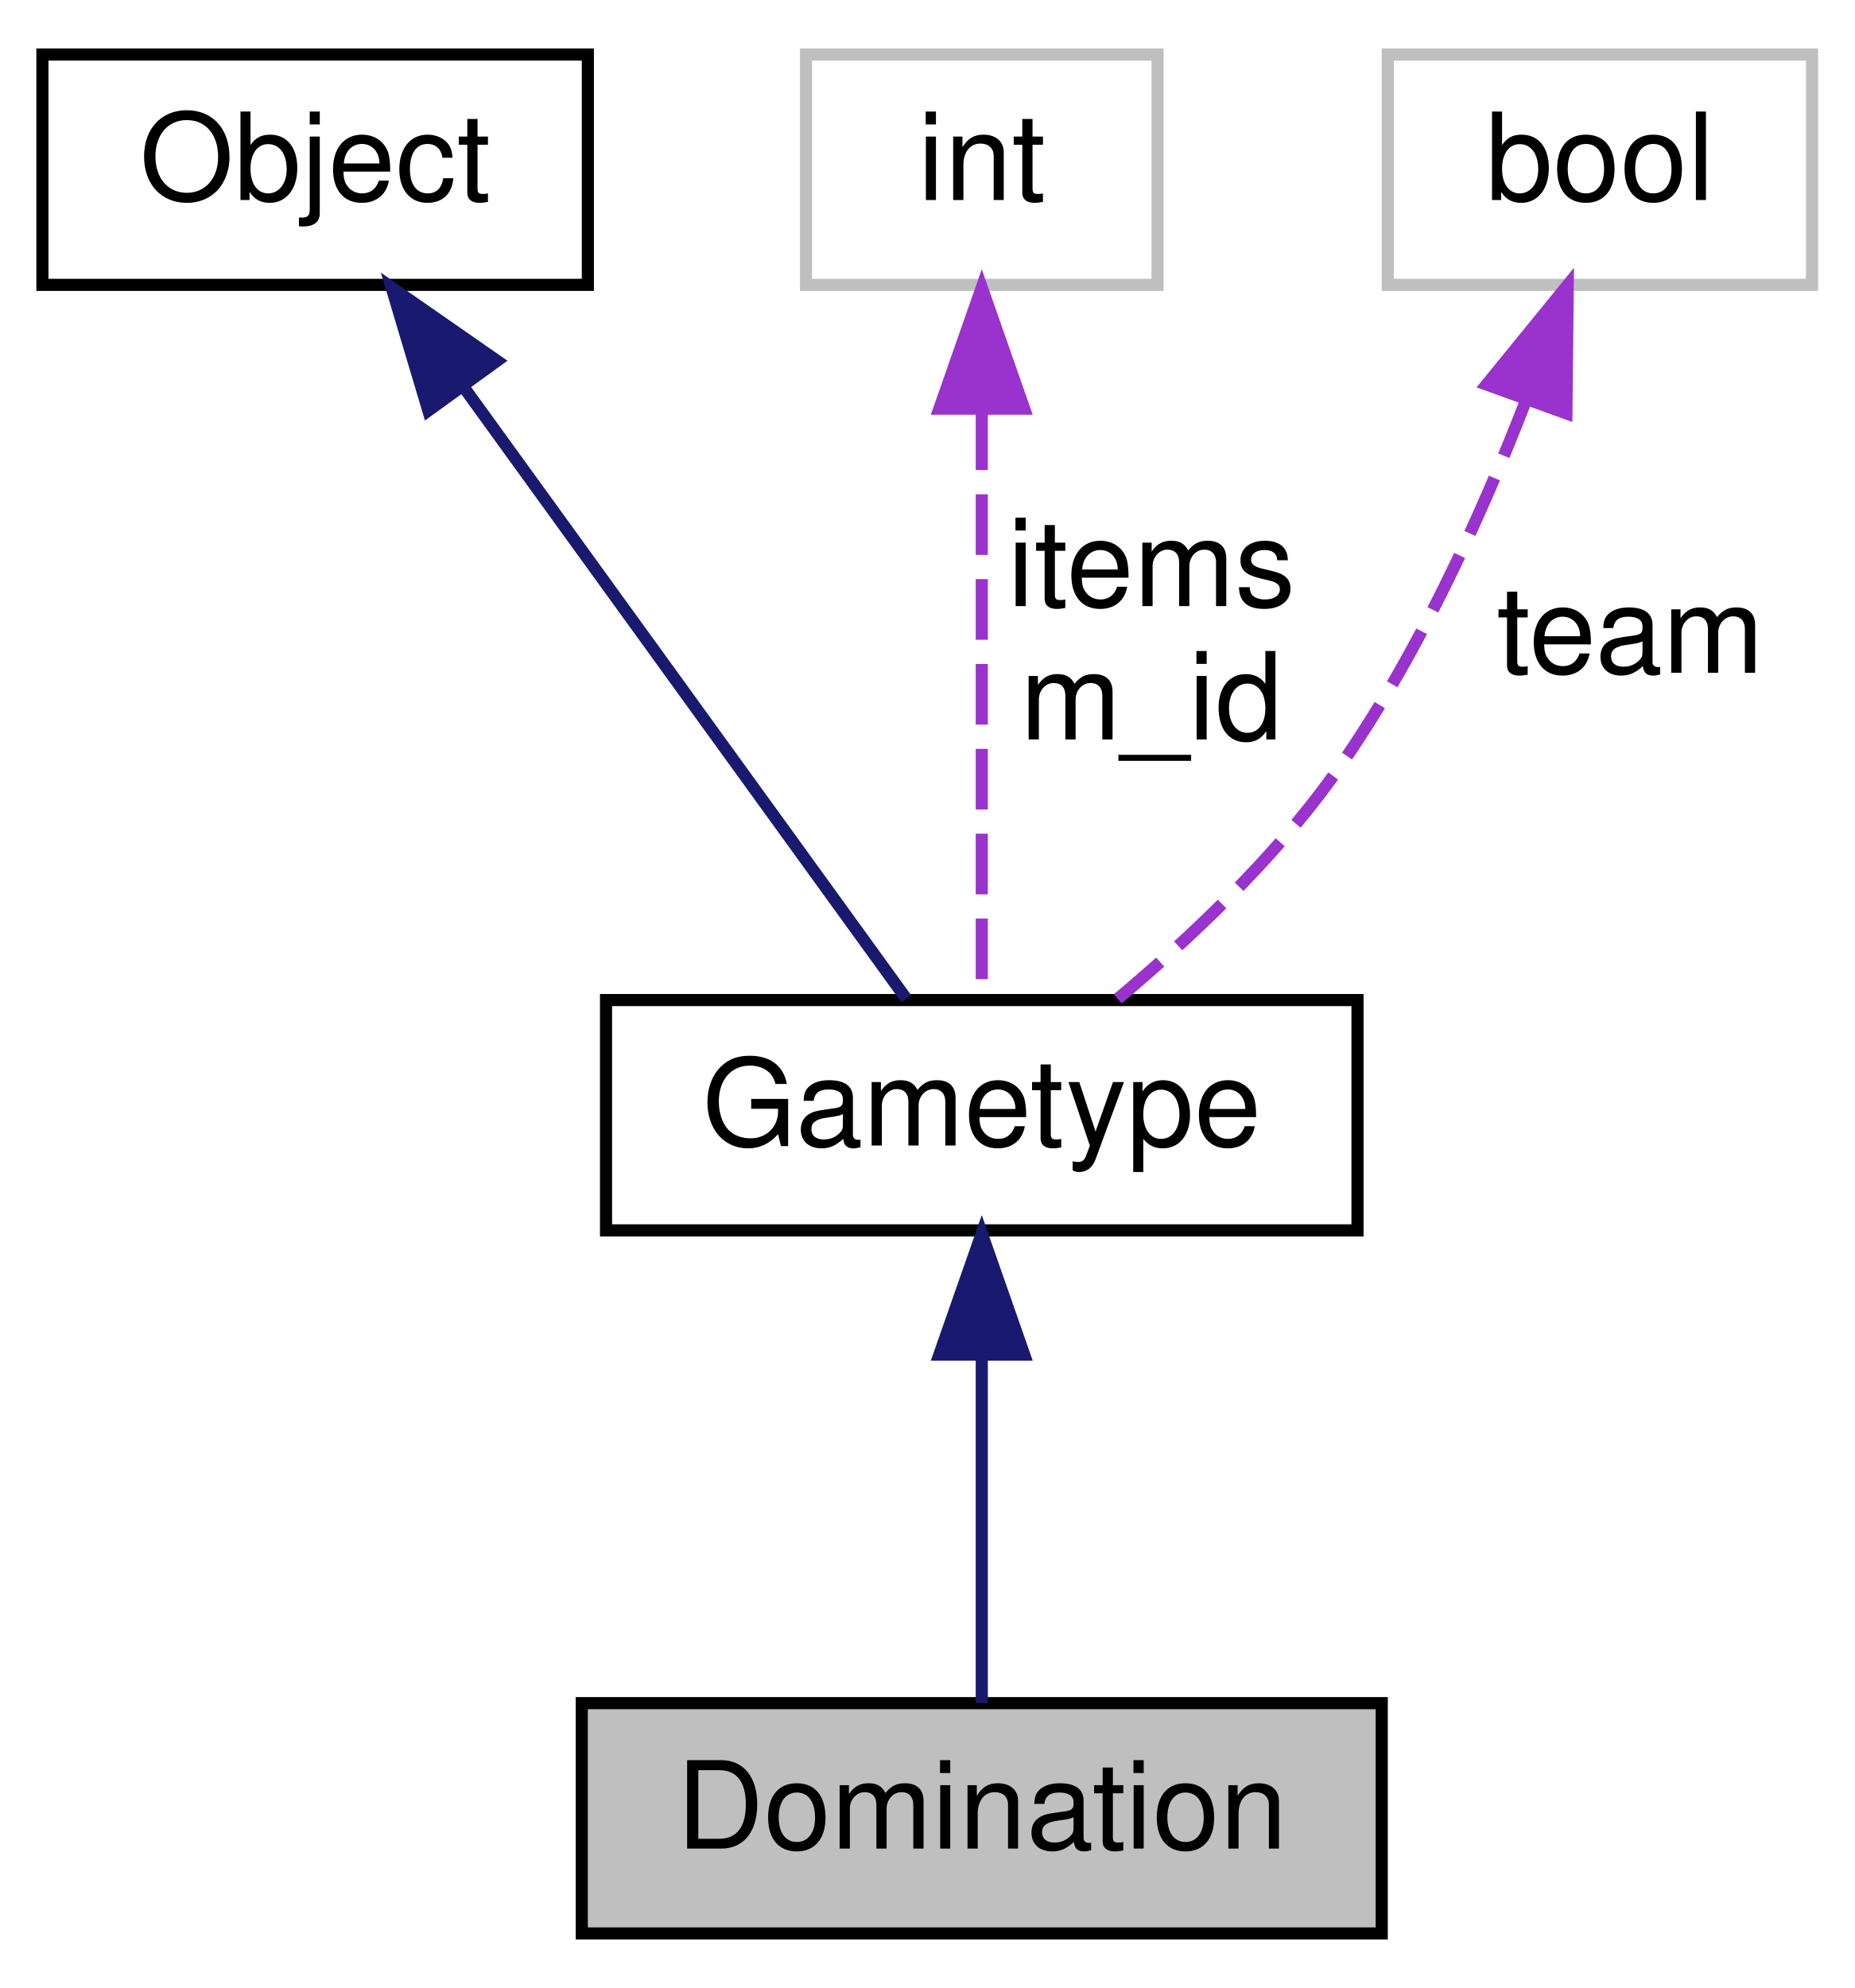
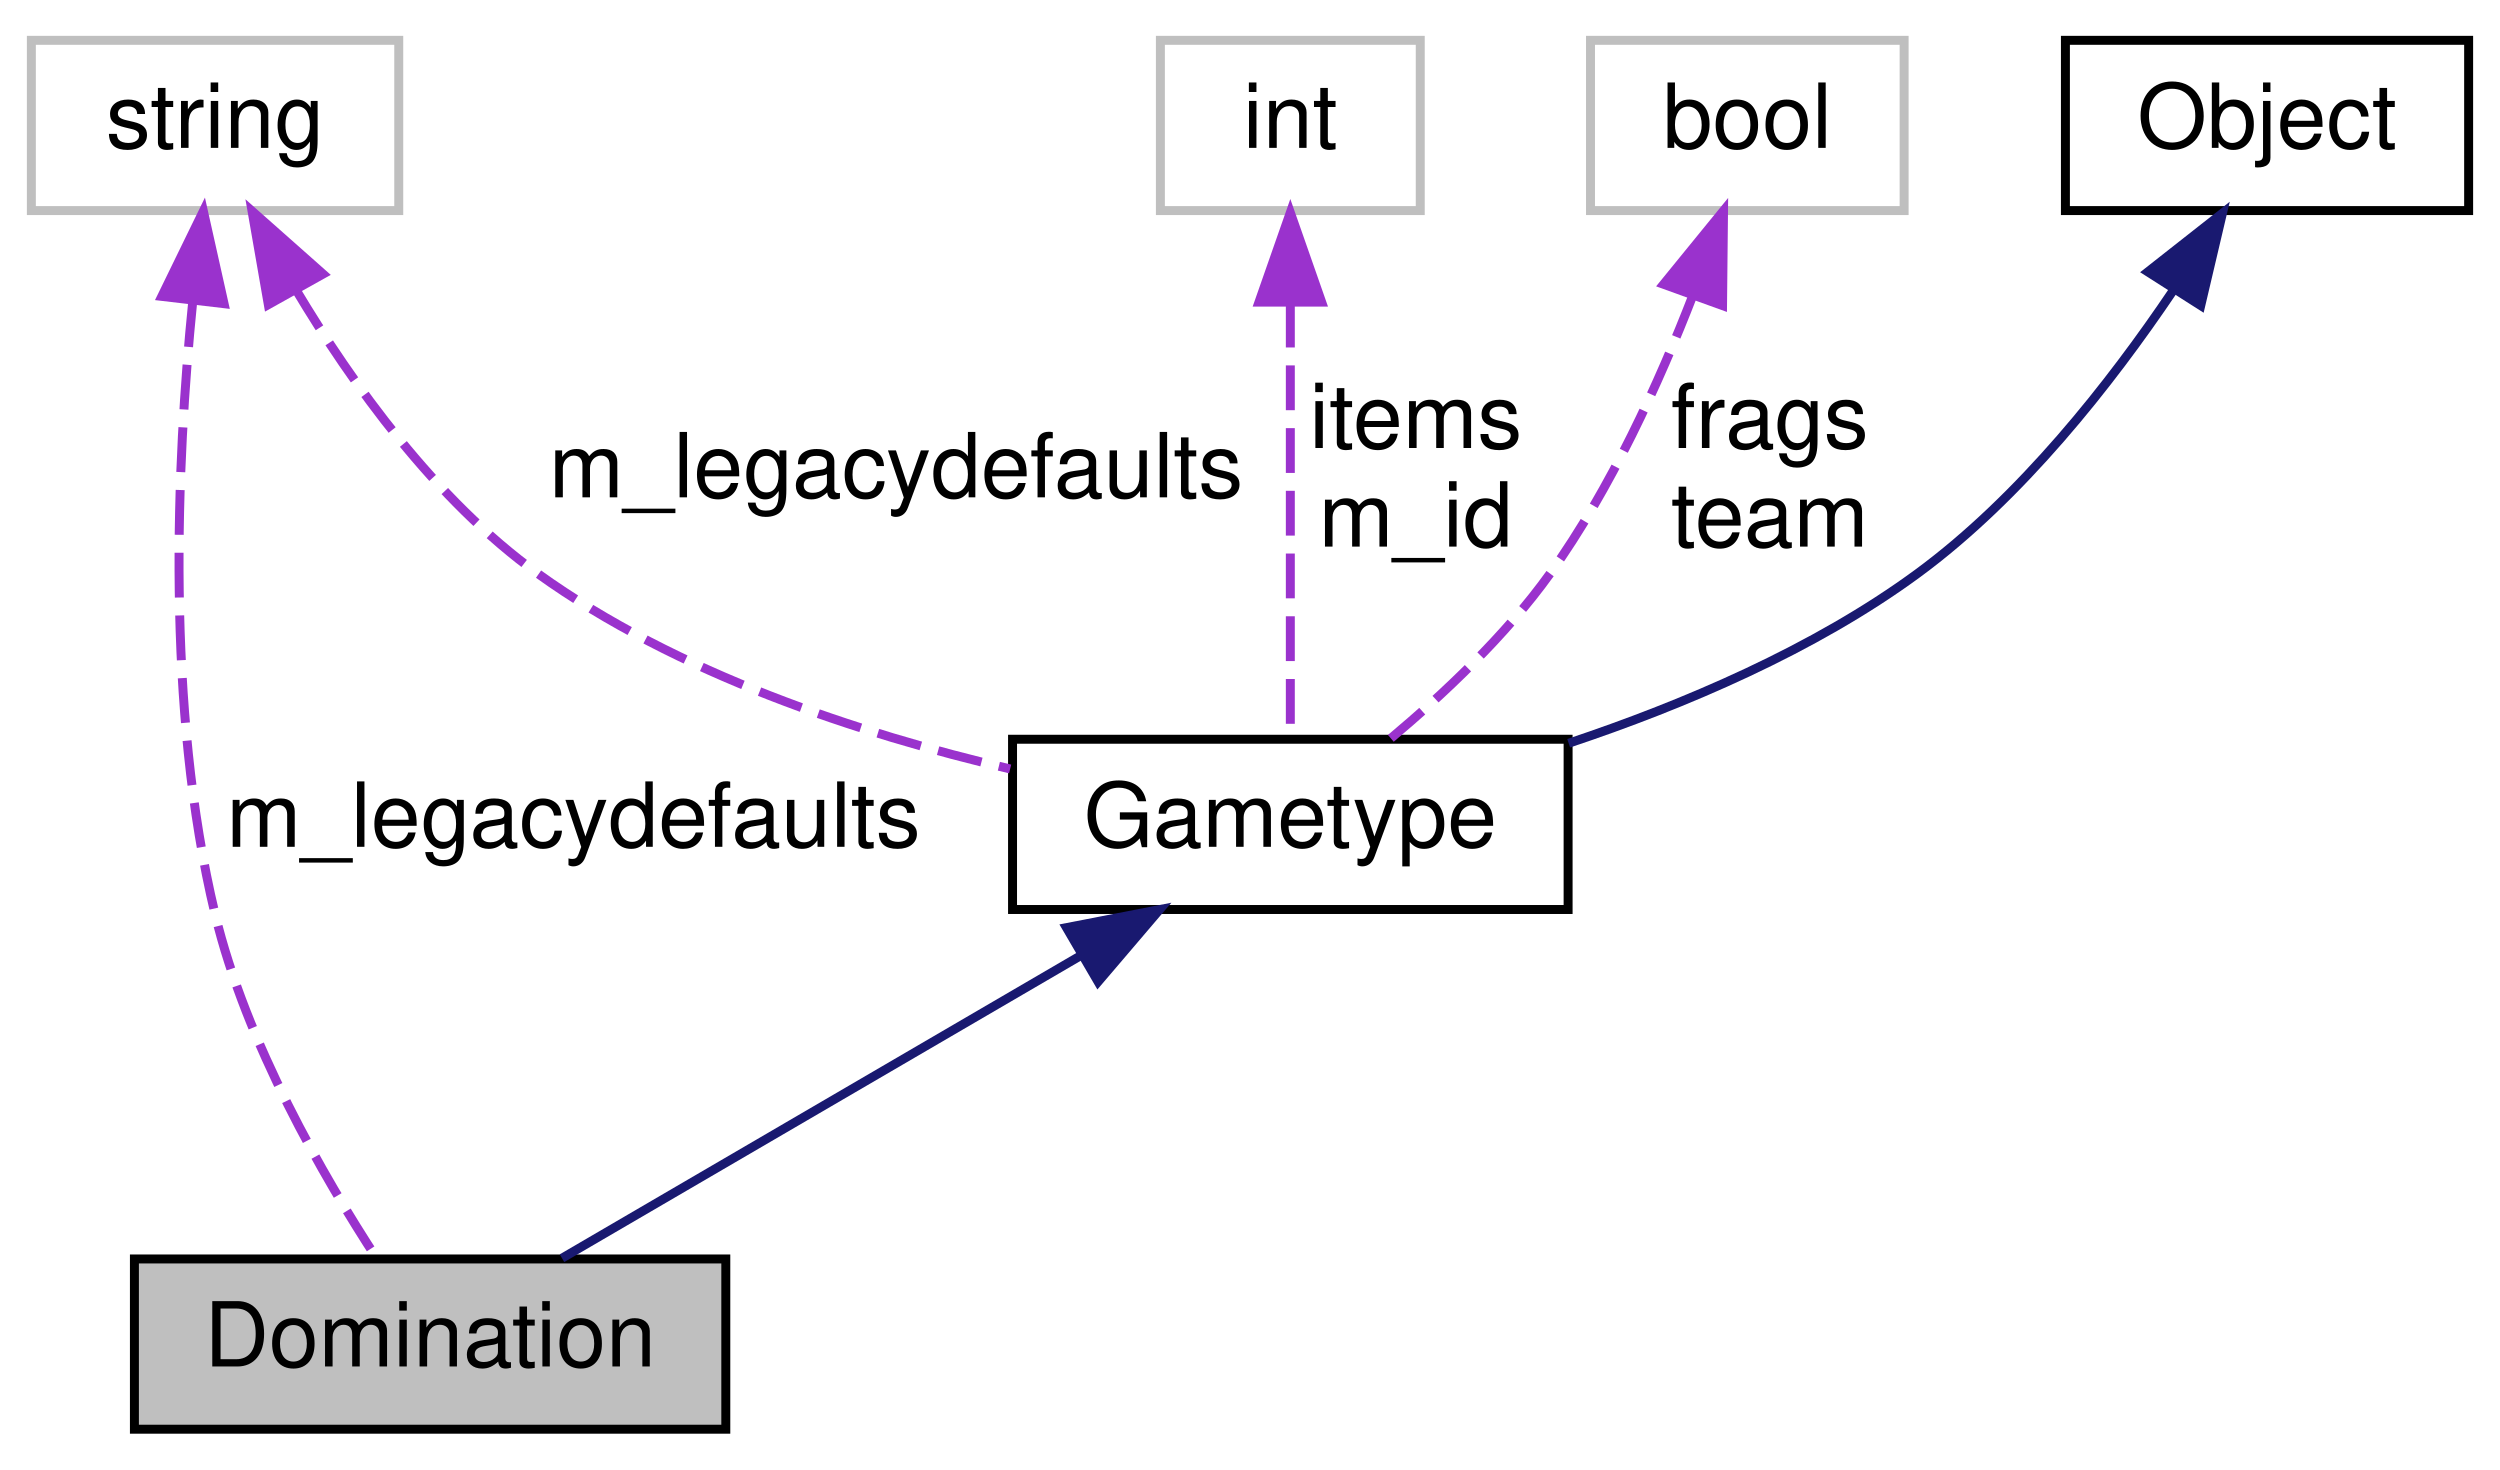
- <svg xmlns="http://www.w3.org/2000/svg" xmlns:xlink="http://www.w3.org/1999/xlink" width="153pt" height="164pt" viewBox="0.00 0.00 153.00 164.00">
+ <svg xmlns="http://www.w3.org/2000/svg" xmlns:xlink="http://www.w3.org/1999/xlink" width="279pt" height="164pt" viewBox="0.00 0.00 279.00 164.00">
  <g id="graph0" class="graph" transform="scale(1 1) rotate(0) translate(4 160)">
    <g id="node1" class="node">
-       <polygon fill="#bfbfbf" stroke="black" points="44,-0.5 44,-19.5 110,-19.5 110,-0.5 44,-0.5" />
-       <text text-anchor="middle" x="77" y="-7.5" font-family="Helvetica,sans-Serif" font-size="10.00">Domination</text>
+       <polygon fill="#bfbfbf" stroke="black" points="11,-0.5 11,-19.5 77,-19.5 77,-0.5 11,-0.5" />
+       <text text-anchor="middle" x="44" y="-7.5" font-family="Helvetica,sans-Serif" font-size="10.00">Domination</text>
    </g>
    <g id="node2" class="node">
      <g id="a_node2">
        <a xlink:href="../../d1/d6b/classGametype.html" target="_top" xlink:title="Gametype">
-           <polygon fill="none" stroke="black" points="46,-58.5 46,-77.5 108,-77.5 108,-58.5 46,-58.5" />
-           <text text-anchor="middle" x="77" y="-65.5" font-family="Helvetica,sans-Serif" font-size="10.00">Gametype</text>
+           <polygon fill="none" stroke="black" points="109,-58.5 109,-77.5 171,-77.5 171,-58.5 109,-58.5" />
+           <text text-anchor="middle" x="140" y="-65.5" font-family="Helvetica,sans-Serif" font-size="10.00">Gametype</text>
        </a>
      </g>
    </g>
    <g id="edge1" class="edge">
-       <path fill="none" stroke="midnightblue" d="M77,-47.953C77,-38.288 77,-27.031 77,-19.505" />
-       <polygon fill="midnightblue" stroke="midnightblue" points="73.5,-48.25 77,-58.25 80.5,-48.25 73.5,-48.25" />
+       <path fill="none" stroke="midnightblue" d="M116.639,-53.373C98.58,-42.838 74.137,-28.58 58.718,-19.585" />
+       <polygon fill="midnightblue" stroke="midnightblue" points="115.018,-56.479 125.42,-58.495 118.545,-50.433 115.018,-56.479" />
    </g>
    <g id="node3" class="node">
      <g id="a_node3">
        <a xlink:href="../../d8/d4b/classObject.html" target="_top" xlink:title="Object">
-           <polygon fill="none" stroke="black" points="-0.5,-136.5 -0.5,-155.5 44.5,-155.5 44.5,-136.5 -0.5,-136.5" />
-           <text text-anchor="middle" x="22" y="-143.5" font-family="Helvetica,sans-Serif" font-size="10.00">Object</text>
+           <polygon fill="none" stroke="black" points="226.5,-136.5 226.5,-155.5 271.5,-155.5 271.5,-136.5 226.5,-136.5" />
+           <text text-anchor="middle" x="249" y="-143.5" font-family="Helvetica,sans-Serif" font-size="10.00">Object</text>
        </a>
      </g>
    </g>
    <g id="edge2" class="edge">
-       <path fill="none" stroke="midnightblue" d="M34.299,-128.006C45.614,-112.369 61.937,-89.814 70.764,-77.617" />
-       <polygon fill="midnightblue" stroke="midnightblue" points="31.337,-126.129 28.309,-136.282 37.007,-130.233 31.337,-126.129" />
+       <path fill="none" stroke="midnightblue" d="M238.507,-127.553C231.528,-117.196 221.541,-104.474 210,-96 198.451,-87.52 183.903,-81.343 171.065,-77.055" />
+       <polygon fill="midnightblue" stroke="midnightblue" points="235.7,-129.661 244.027,-136.21 241.602,-125.897 235.7,-129.661" />
    </g>
    <g id="node4" class="node">
-       <polygon fill="none" stroke="#bfbfbf" points="62.5,-136.5 62.5,-155.5 91.5,-155.5 91.5,-136.5 62.5,-136.5" />
-       <text text-anchor="middle" x="77" y="-143.5" font-family="Helvetica,sans-Serif" font-size="10.00">int</text>
+       <polygon fill="none" stroke="#bfbfbf" points="-0.5,-136.5 -0.5,-155.5 40.5,-155.5 40.5,-136.5 -0.5,-136.5" />
+       <text text-anchor="middle" x="20" y="-143.5" font-family="Helvetica,sans-Serif" font-size="10.00">string</text>
+     </g>
+     <g id="edge6" class="edge">
+       <path fill="none" stroke="#9a32cd" stroke-dasharray="5,2" d="M17.501,-126.265C15.705,-108.442 14.465,-81.009 20,-58 23.471,-43.569 32.16,-28.581 38.073,-19.52" />
+       <polygon fill="#9a32cd" stroke="#9a32cd" points="14.054,-126.923 18.695,-136.447 21.006,-126.107 14.054,-126.923" />
+       <text text-anchor="middle" x="60" y="-65.5" font-family="Helvetica,sans-Serif" font-size="10.00"> m_legacydefaults</text>
    </g>
    <g id="edge3" class="edge">
-       <path fill="none" stroke="#9a32cd" stroke-dasharray="5,2" d="M77,-126.224C77,-110.697 77,-89.358 77,-77.617" />
-       <polygon fill="#9a32cd" stroke="#9a32cd" points="73.5,-126.282 77,-136.282 80.5,-126.282 73.5,-126.282" />
-       <text text-anchor="middle" x="91" y="-110" font-family="Helvetica,sans-Serif" font-size="10.00"> items</text>
-       <text text-anchor="middle" x="91" y="-99" font-family="Helvetica,sans-Serif" font-size="10.00">m_id</text>
+       <path fill="none" stroke="#9a32cd" stroke-dasharray="5,2" d="M29.025,-127.668C35.305,-117.152 44.588,-104.218 56,-96 71.538,-84.811 91.93,-78.112 108.73,-74.185" />
+       <polygon fill="#9a32cd" stroke="#9a32cd" points="25.945,-126.004 24.127,-136.442 32.057,-129.417 25.945,-126.004" />
+       <text text-anchor="middle" x="96" y="-104.5" font-family="Helvetica,sans-Serif" font-size="10.00"> m_legacydefaults</text>
    </g>
    <g id="node5" class="node">
-       <polygon fill="none" stroke="#bfbfbf" points="110.5,-136.5 110.5,-155.5 145.5,-155.5 145.5,-136.5 110.5,-136.5" />
-       <text text-anchor="middle" x="128" y="-143.5" font-family="Helvetica,sans-Serif" font-size="10.00">bool</text>
+       <polygon fill="none" stroke="#bfbfbf" points="125.5,-136.5 125.5,-155.5 154.5,-155.5 154.5,-136.5 125.5,-136.5" />
+       <text text-anchor="middle" x="140" y="-143.5" font-family="Helvetica,sans-Serif" font-size="10.00">int</text>
    </g>
    <g id="edge4" class="edge">
-       <path fill="none" stroke="#9a32cd" stroke-dasharray="5,2" d="M121.931,-127.047C118.178,-117.351 112.779,-105.464 106,-96 101.033,-89.065 94.074,-82.514 88.218,-77.601" />
-       <polygon fill="#9a32cd" stroke="#9a32cd" points="118.653,-128.275 125.345,-136.489 125.236,-125.895 118.653,-128.275" />
-       <text text-anchor="middle" x="130.5" y="-104.5" font-family="Helvetica,sans-Serif" font-size="10.00"> team</text>
+       <path fill="none" stroke="#9a32cd" stroke-dasharray="5,2" d="M140,-126.224C140,-110.697 140,-89.358 140,-77.617" />
+       <polygon fill="#9a32cd" stroke="#9a32cd" points="136.5,-126.282 140,-136.282 143.5,-126.282 136.5,-126.282" />
+       <text text-anchor="middle" x="154" y="-110" font-family="Helvetica,sans-Serif" font-size="10.00"> items</text>
+       <text text-anchor="middle" x="154" y="-99" font-family="Helvetica,sans-Serif" font-size="10.00">m_id</text>
+     </g>
+     <g id="node6" class="node">
+       <polygon fill="none" stroke="#bfbfbf" points="173.5,-136.5 173.5,-155.5 208.5,-155.5 208.5,-136.5 173.5,-136.5" />
+       <text text-anchor="middle" x="191" y="-143.5" font-family="Helvetica,sans-Serif" font-size="10.00">bool</text>
+     </g>
+     <g id="edge5" class="edge">
+       <path fill="none" stroke="#9a32cd" stroke-dasharray="5,2" d="M184.931,-127.047C181.178,-117.351 175.779,-105.464 169,-96 164.033,-89.065 157.074,-82.514 151.218,-77.601" />
+       <polygon fill="#9a32cd" stroke="#9a32cd" points="181.653,-128.275 188.345,-136.489 188.236,-125.895 181.653,-128.275" />
+       <text text-anchor="middle" x="193.5" y="-110" font-family="Helvetica,sans-Serif" font-size="10.00"> frags</text>
+       <text text-anchor="middle" x="193.5" y="-99" font-family="Helvetica,sans-Serif" font-size="10.00">team</text>
    </g>
  </g>
</svg>
